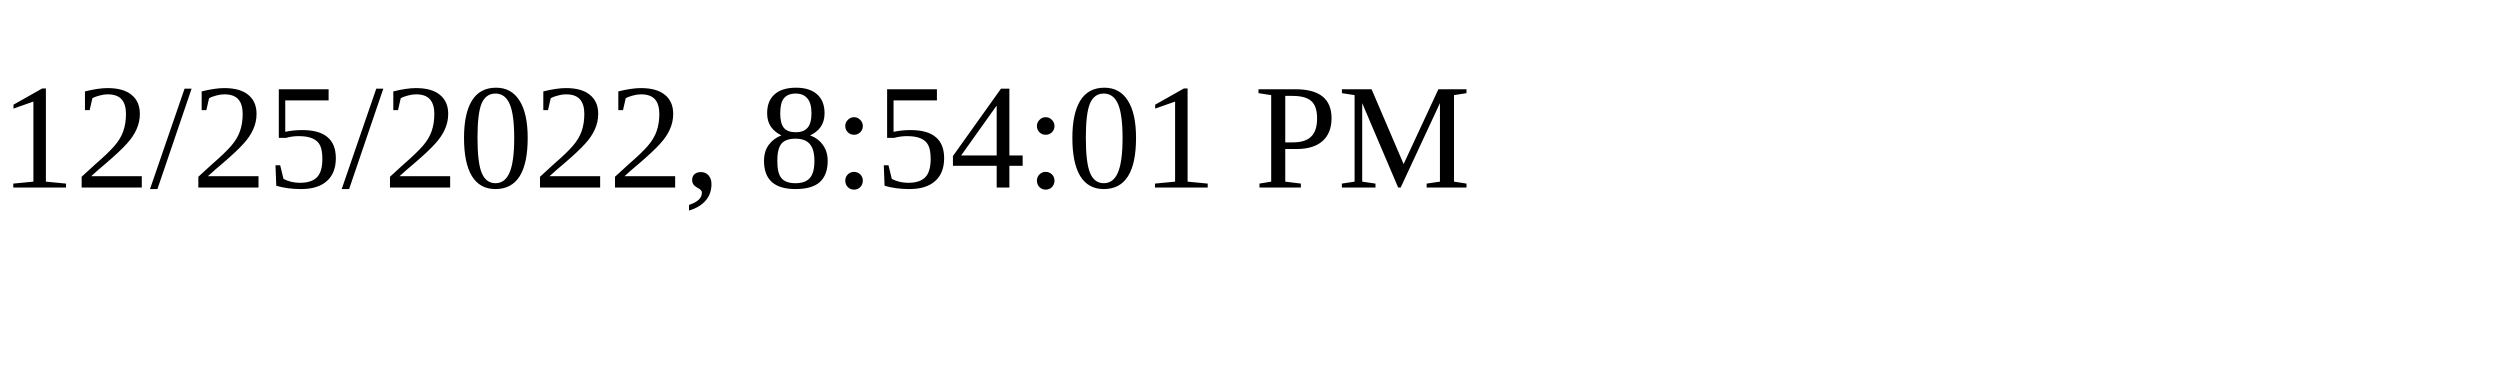
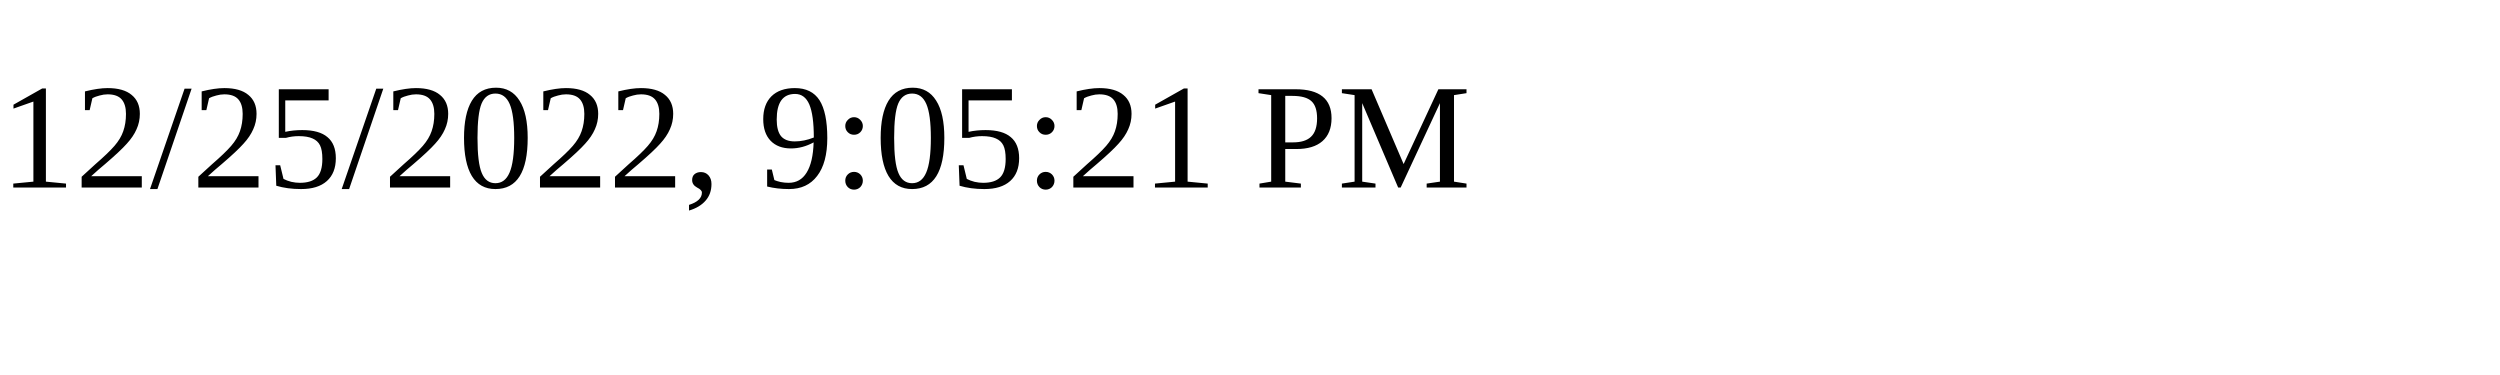
<svg xmlns="http://www.w3.org/2000/svg" height="30" width="200">
-   <text x="0" y="15">12/25/2022, 8:54:01 PM</text>
+   <text x="0" y="15">12/25/2022, 9:05:21 PM</text>
</svg>
